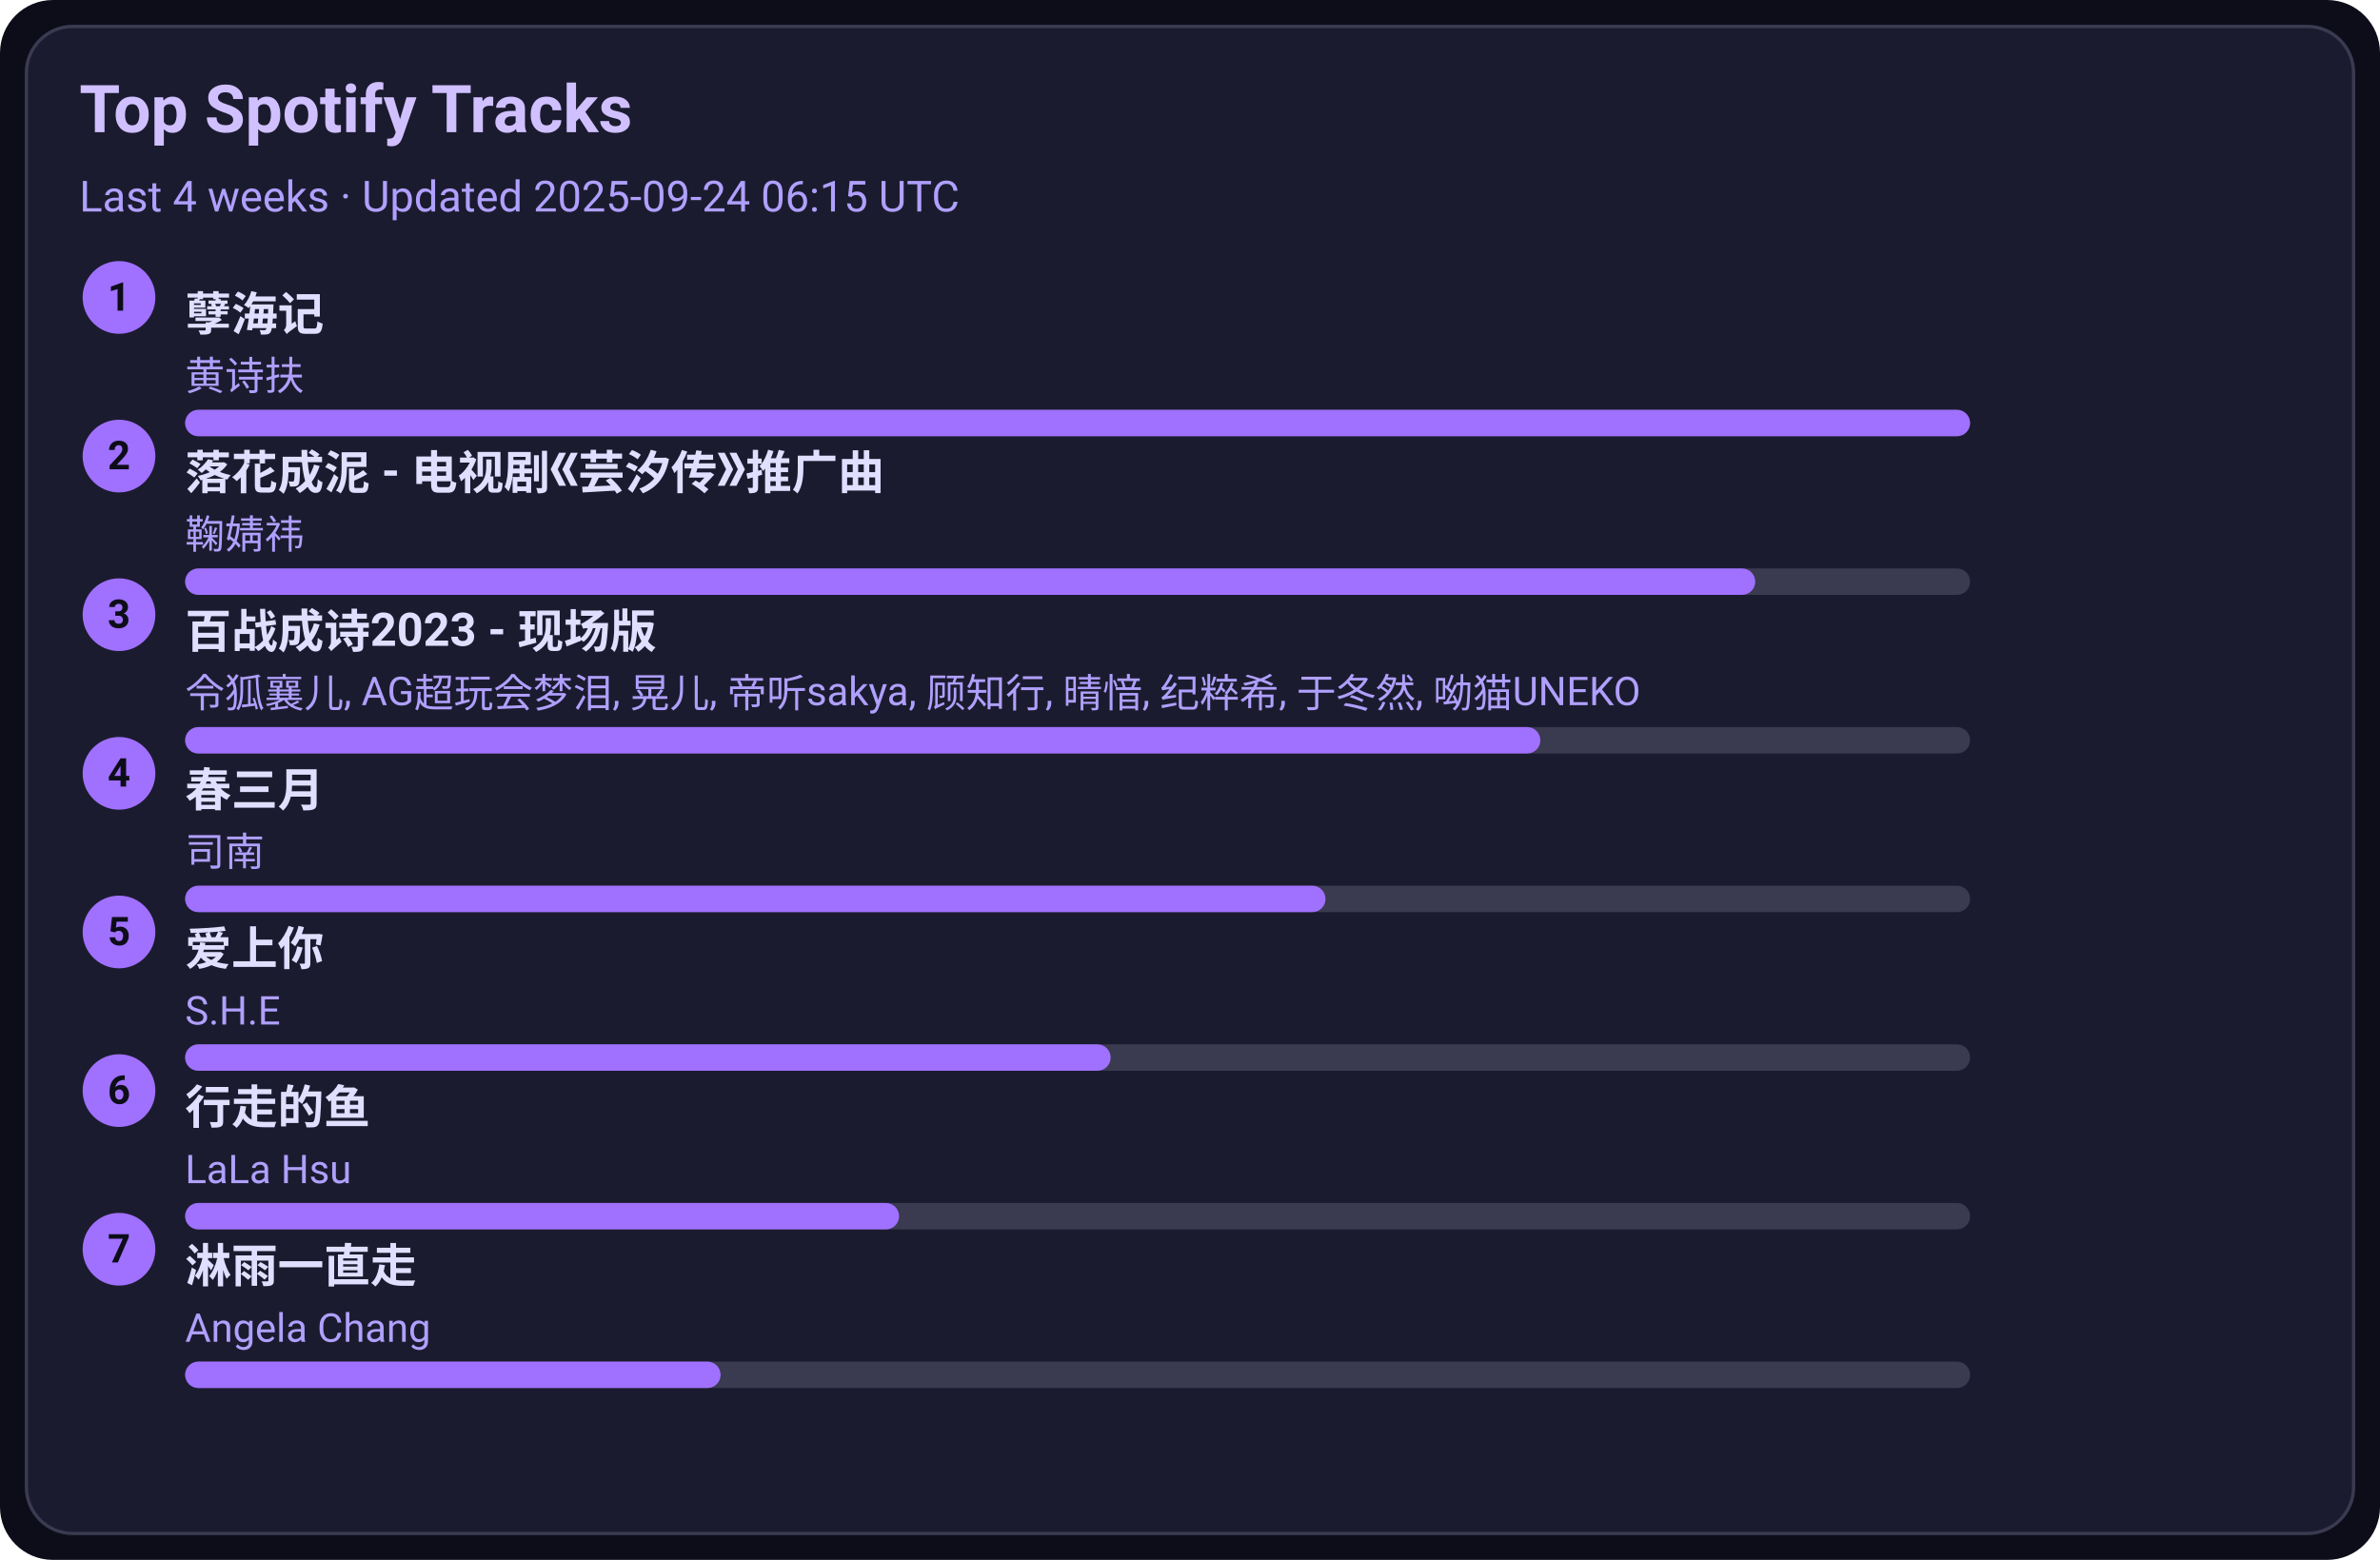
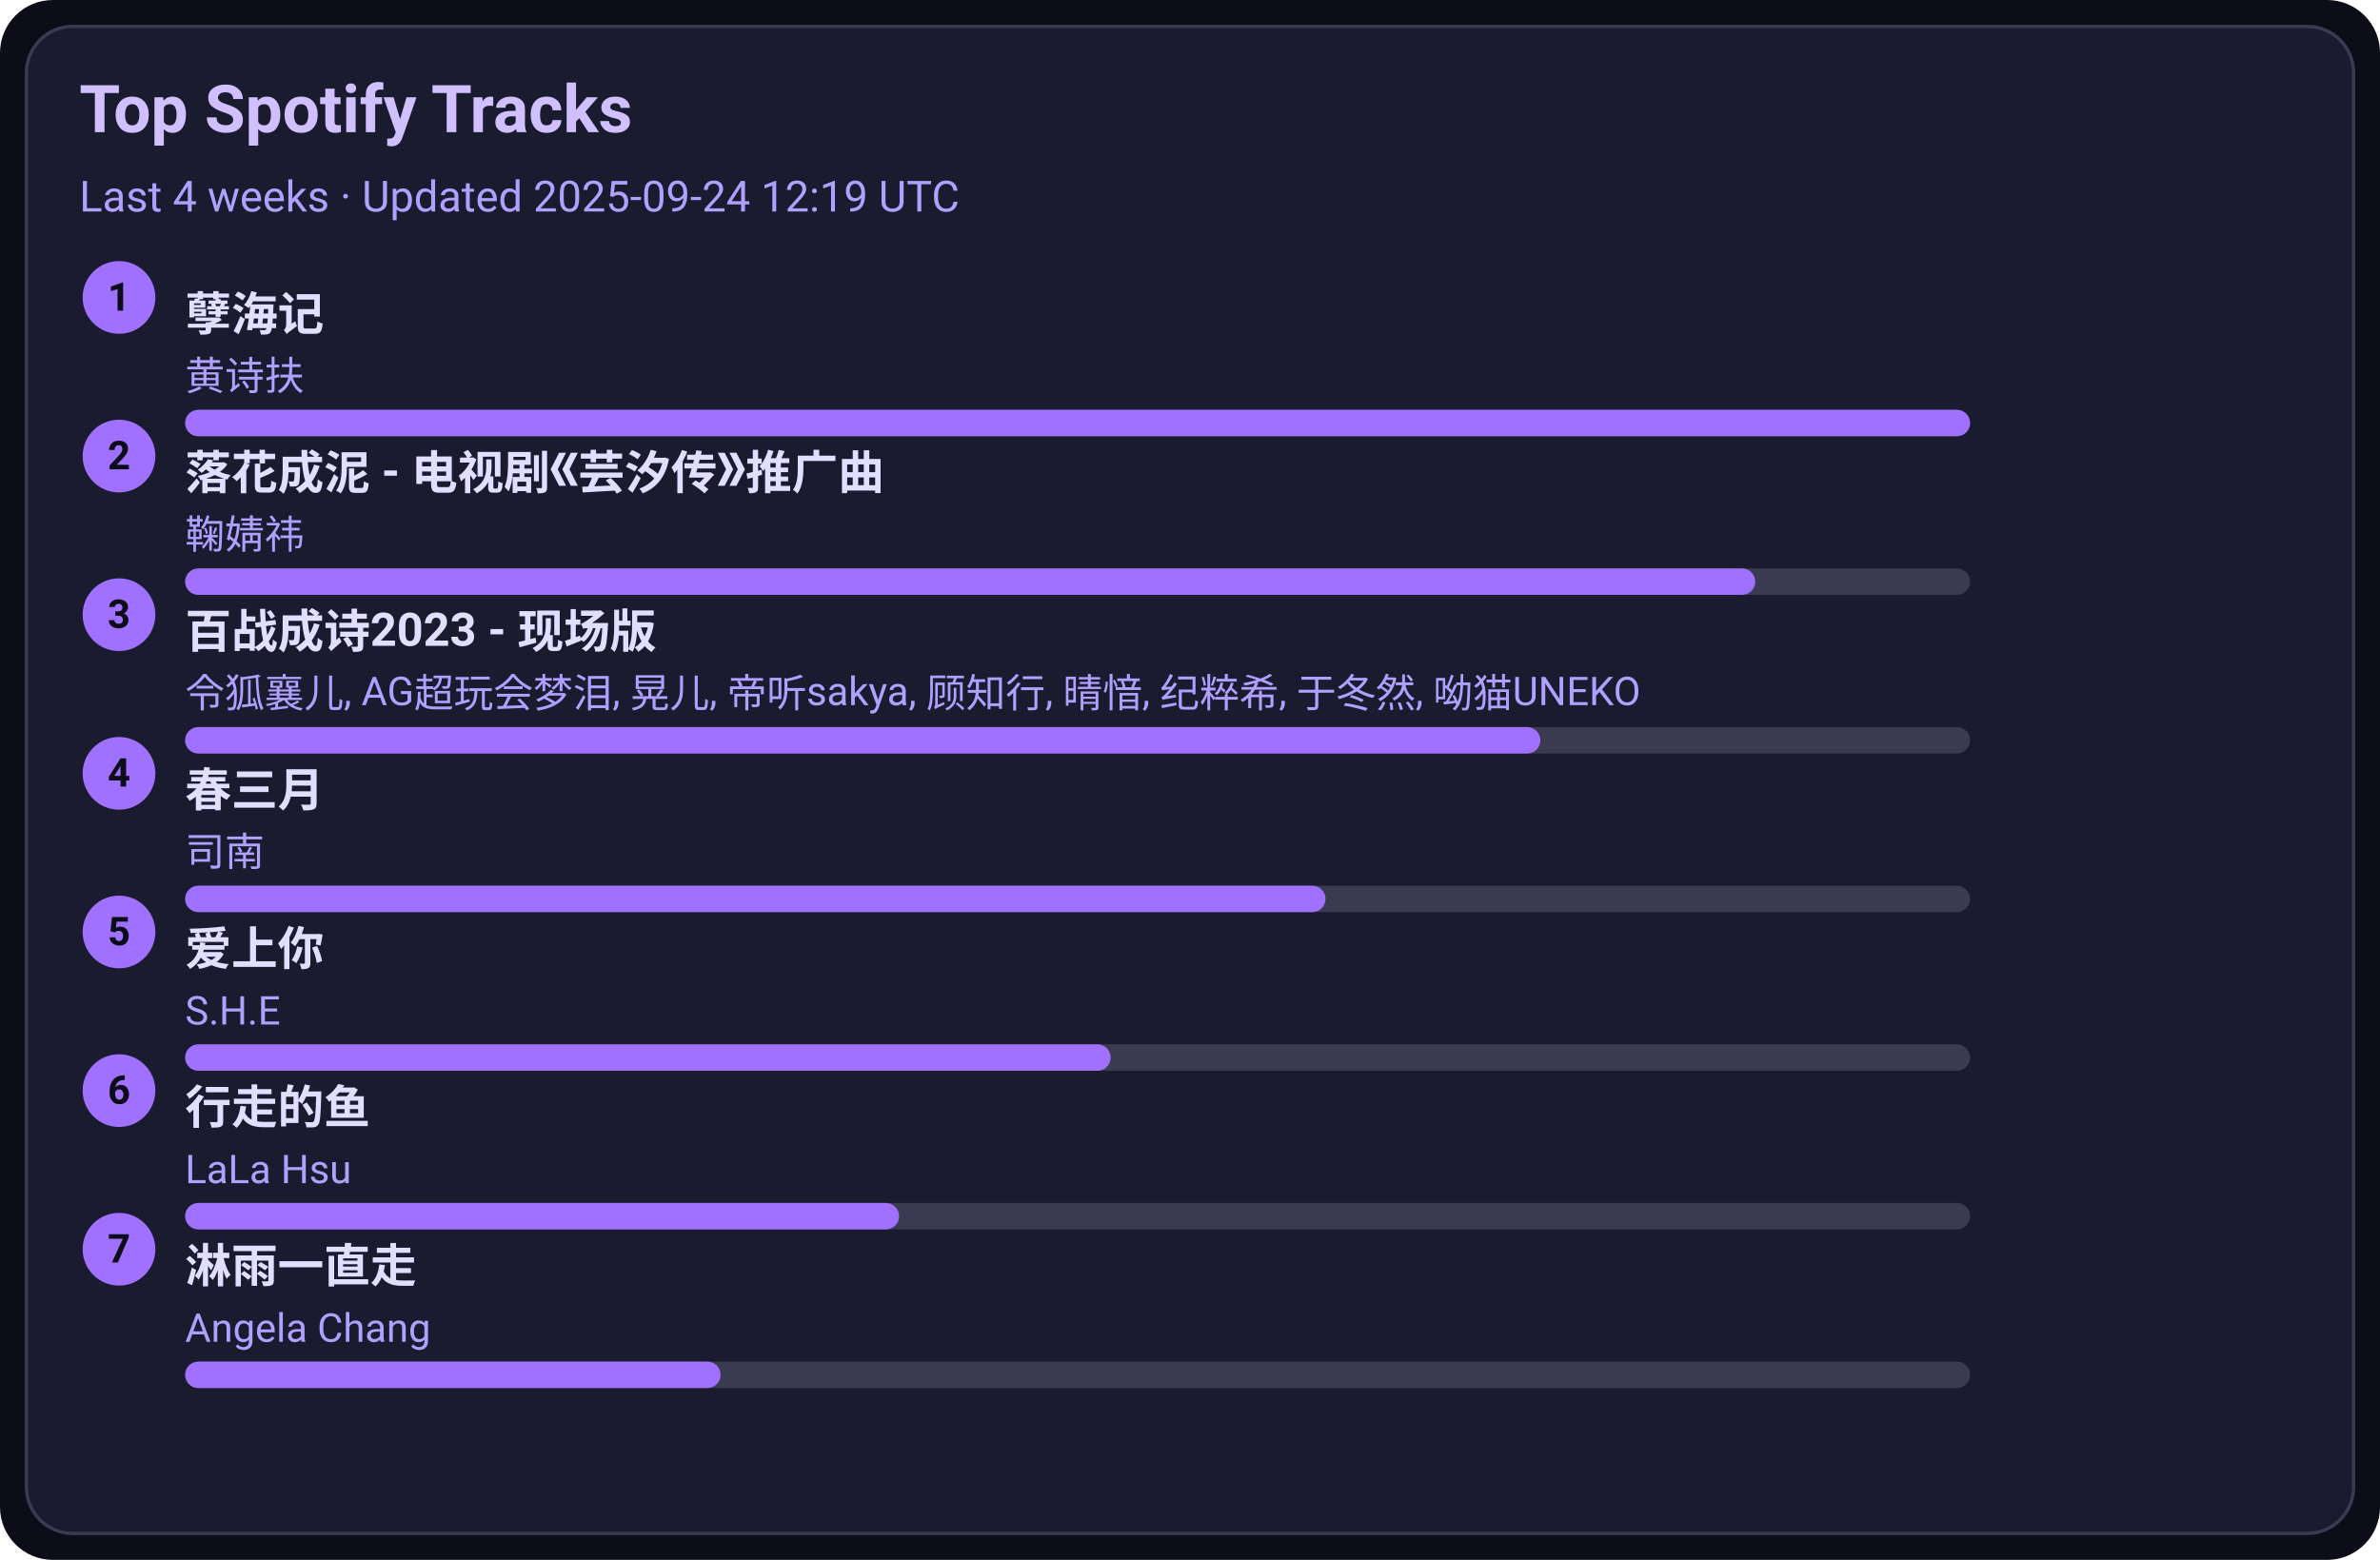
<svg xmlns="http://www.w3.org/2000/svg" width="720" height="472" viewBox="0 0 720 472">
  <style>text{font-family:-apple-system,BlinkMacSystemFont,Segoe UI,Roboto,Ubuntu,Helvetica Neue,Arial,Noto Sans,sans-serif}</style>
  <rect width="720" height="472" rx="16" fill="#0d0d1a" />
  <rect x="8" y="8" width="704" height="456" rx="14" fill="#1b1b2f" stroke="#3a3a50" />
  <text x="24" y="40" font-size="20" fill="#d0c0ff" font-weight="600">Top Spotify Tracks</text>
-   <text x="24" y="64" font-size="13" fill="#b0a0ff">Last 4 weeks · Updated 2025-09-24 06:15 UTC</text>
+   <text x="24" y="64" font-size="13" fill="#b0a0ff">Last 4 weeks · Updated 2025-09-24 12:19 UTC</text>
  <circle cx="36" cy="90" r="11" fill="#a070ff" />
  <text x="36" y="94" text-anchor="middle" font-size="12" fill="#0d0d1a" font-weight="700">1</text>
  <a href="https://open.spotify.com/track/3eIovUMhirNN6btJbpzNqD" target="_blank" rel="noopener noreferrer">
    <text x="56" y="100" font-size="14" fill="#e0dfff" font-weight="600">孽海记</text>
  </a>
  <text x="56" y="118" font-size="12" fill="#b0a0ff">黄诗扶</text>
  <rect x="56" y="124" width="540" height="8" rx="4" fill="#3a3a50" />
  <rect x="56" y="124" width="540" height="8" rx="4" fill="#a070ff" />
  <circle cx="36" cy="138" r="11" fill="#a070ff" />
  <text x="36" y="142" text-anchor="middle" font-size="12" fill="#0d0d1a" font-weight="700">2</text>
  <a href="https://open.spotify.com/track/3kOZsJz3crGIWWHeoCNa0O" target="_blank" rel="noopener noreferrer">
    <text x="56" y="148" font-size="14" fill="#e0dfff" font-weight="600">落花成泥 - 电视剧《芸汐传》推广曲</text>
  </a>
  <text x="56" y="166" font-size="12" fill="#b0a0ff">鞠婧祎</text>
  <rect x="56" y="172" width="540" height="8" rx="4" fill="#3a3a50" />
  <rect x="56" y="172" width="475" height="8" rx="4" fill="#a070ff" />
  <circle cx="36" cy="186" r="11" fill="#a070ff" />
  <text x="36" y="190" text-anchor="middle" font-size="12" fill="#0d0d1a" font-weight="700">3</text>
  <a href="https://open.spotify.com/track/2gttnS8fWnDwziLFt2TLEi" target="_blank" rel="noopener noreferrer">
    <text x="56" y="196" font-size="14" fill="#e0dfff" font-weight="600">百战成诗2023 - 现场版</text>
  </a>
  <text x="56" y="214" font-size="12" fill="#b0a0ff">令狐襄儿, AG超玩会梦泪, 晃儿, 帝听sakya, 顾知行, 晴愔, 纪粹希, 于冬然, 呦猫UNEKO</text>
  <rect x="56" y="220" width="540" height="8" rx="4" fill="#3a3a50" />
  <rect x="56" y="220" width="410" height="8" rx="4" fill="#a070ff" />
  <circle cx="36" cy="234" r="11" fill="#a070ff" />
  <text x="36" y="238" text-anchor="middle" font-size="12" fill="#0d0d1a" font-weight="700">4</text>
  <a href="https://open.spotify.com/track/5A9BOP4WTk2UayDlMb8w98" target="_blank" rel="noopener noreferrer">
    <text x="56" y="244" font-size="14" fill="#e0dfff" font-weight="600">春三月</text>
  </a>
  <text x="56" y="262" font-size="12" fill="#b0a0ff">司南</text>
  <rect x="56" y="268" width="540" height="8" rx="4" fill="#3a3a50" />
  <rect x="56" y="268" width="345" height="8" rx="4" fill="#a070ff" />
  <circle cx="36" cy="282" r="11" fill="#a070ff" />
  <text x="36" y="286" text-anchor="middle" font-size="12" fill="#0d0d1a" font-weight="700">5</text>
  <a href="https://open.spotify.com/track/4hcNpo1rtbzyNswsM5byTf" target="_blank" rel="noopener noreferrer">
    <text x="56" y="292" font-size="14" fill="#e0dfff" font-weight="600">爱上你</text>
  </a>
  <text x="56" y="310" font-size="12" fill="#b0a0ff">S.H.E</text>
  <rect x="56" y="316" width="540" height="8" rx="4" fill="#3a3a50" />
  <rect x="56" y="316" width="280" height="8" rx="4" fill="#a070ff" />
  <circle cx="36" cy="330" r="11" fill="#a070ff" />
  <text x="36" y="334" text-anchor="middle" font-size="12" fill="#0d0d1a" font-weight="700">6</text>
  <a href="https://open.spotify.com/track/5tGyQ1cWTaHBfZSHWr8AZb" target="_blank" rel="noopener noreferrer">
    <text x="56" y="340" font-size="14" fill="#e0dfff" font-weight="600">行走的鱼</text>
  </a>
  <text x="56" y="358" font-size="12" fill="#b0a0ff">LaLa Hsu</text>
  <rect x="56" y="364" width="540" height="8" rx="4" fill="#3a3a50" />
  <rect x="56" y="364" width="216" height="8" rx="4" fill="#a070ff" />
  <circle cx="36" cy="378" r="11" fill="#a070ff" />
  <text x="36" y="382" text-anchor="middle" font-size="12" fill="#0d0d1a" font-weight="700">7</text>
  <a href="https://open.spotify.com/track/5AwdQtK9c0ogafVxM8EWte" target="_blank" rel="noopener noreferrer">
    <text x="56" y="388" font-size="14" fill="#e0dfff" font-weight="600">淋雨一直走</text>
  </a>
  <text x="56" y="406" font-size="12" fill="#b0a0ff">Angela Chang</text>
  <rect x="56" y="412" width="540" height="8" rx="4" fill="#3a3a50" />
  <rect x="56" y="412" width="162" height="8" rx="4" fill="#a070ff" />
</svg>
